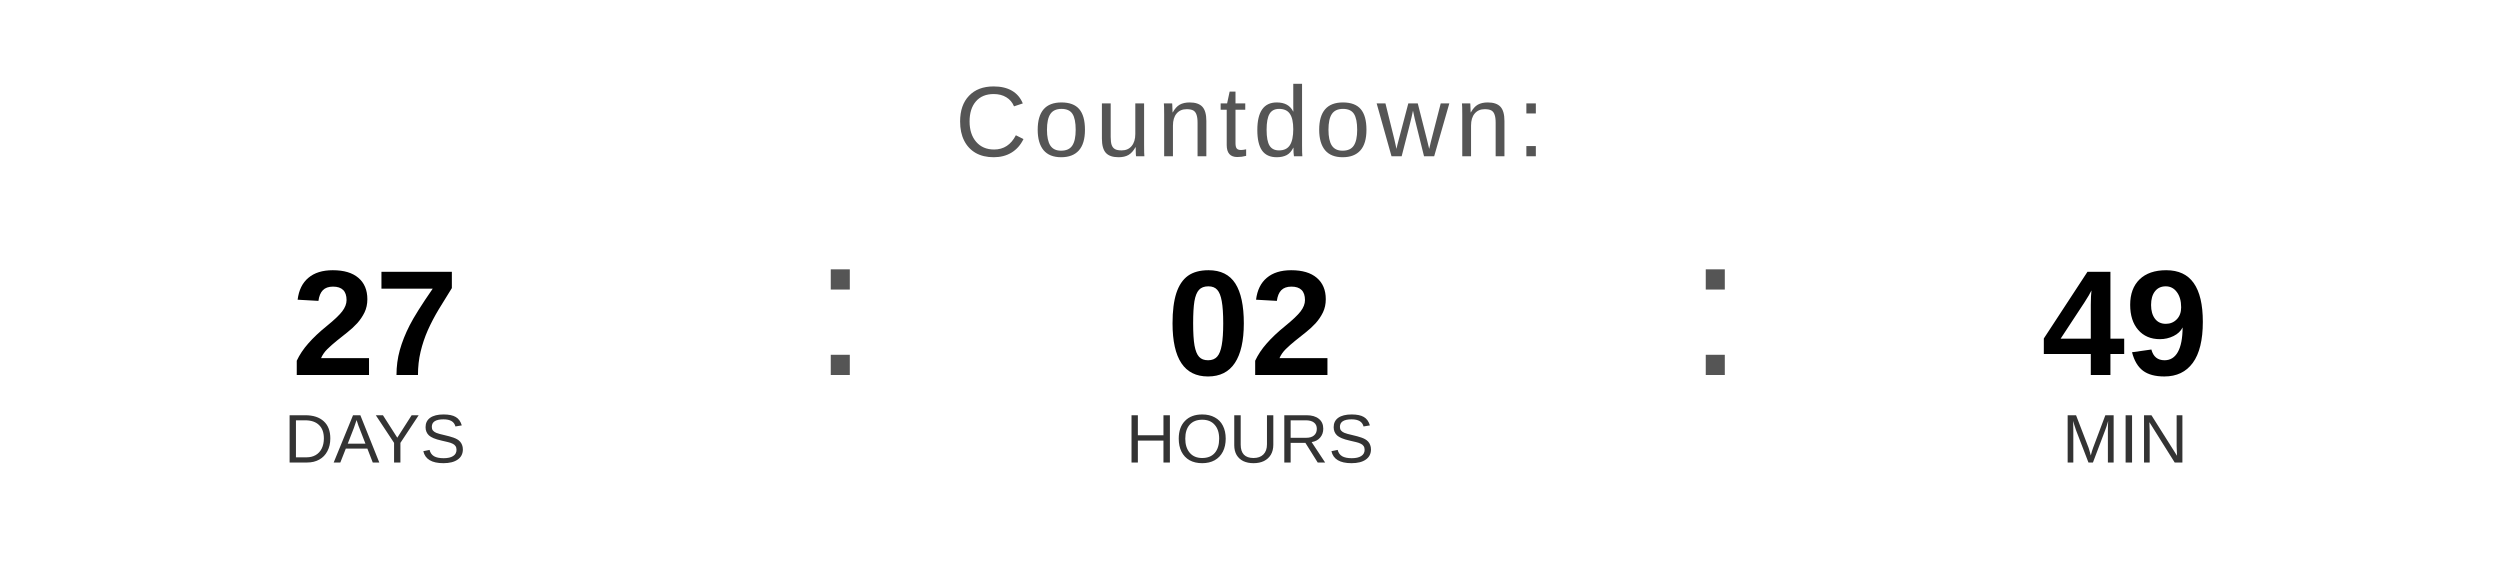
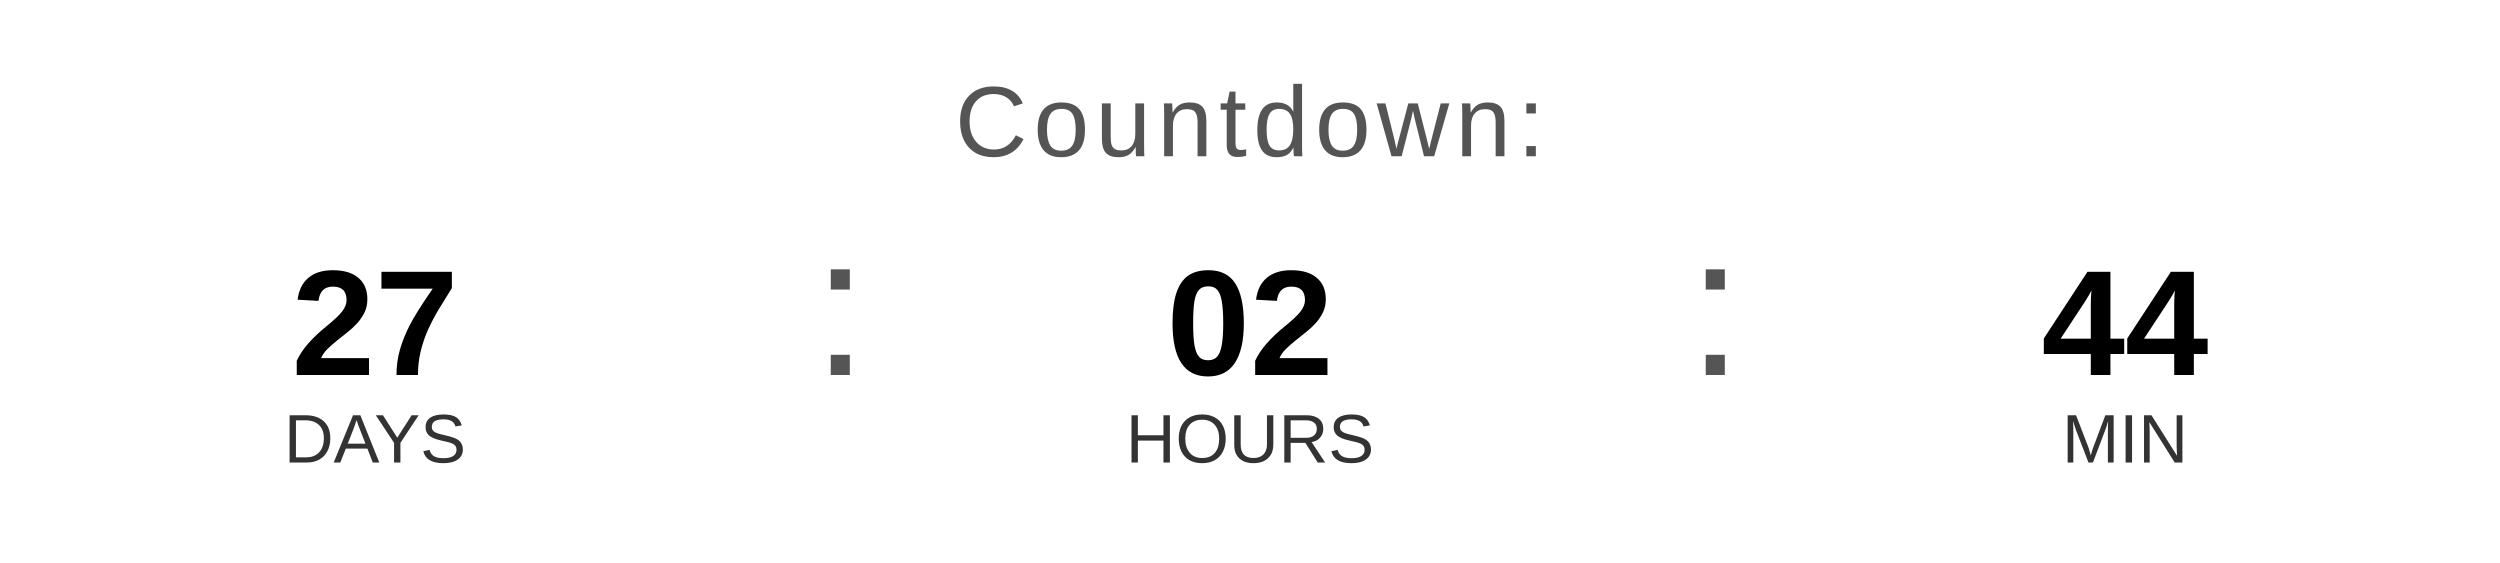
<svg xmlns="http://www.w3.org/2000/svg" width="400" height="90" viewBox="0 0 400 90">
  <text x="200" y="25" font-family="Arial, Helvetica, sans-serif" font-size="16" fill="#555555" text-anchor="middle" letter-spacing="1">
    Countdown:
  </text>
  <text x="60" y="60" font-family="Arial, Helvetica, sans-serif" font-size="24" font-weight="bold" fill="#000000" text-anchor="middle">27</text>
  <text x="60" y="74" font-family="Arial, Helvetica, sans-serif" font-size="11" fill="#333333" text-anchor="middle">DAYS</text>
  <text x="130" y="60" font-family="Arial, sans-serif" font-size="32" fill="#555555">:</text>
  <text x="200" y="60" font-family="Arial, Helvetica, sans-serif" font-size="24" font-weight="bold" fill="#000000" text-anchor="middle">02</text>
  <text x="200" y="74" font-family="Arial, Helvetica, sans-serif" font-size="11" fill="#333333" text-anchor="middle">HOURS</text>
  <text x="270" y="60" font-family="Arial, sans-serif" font-size="32" fill="#555555">:</text>
-   <text x="340" y="60" font-family="Arial, Helvetica, sans-serif" font-size="24" font-weight="bold" fill="#000000" text-anchor="middle">49</text>
+   <text x="340" y="60" font-family="Arial, Helvetica, sans-serif" font-size="24" font-weight="bold" fill="#000000" text-anchor="middle">44</text>
  <text x="340" y="74" font-family="Arial, Helvetica, sans-serif" font-size="11" fill="#333333" text-anchor="middle">MIN</text>
</svg>
